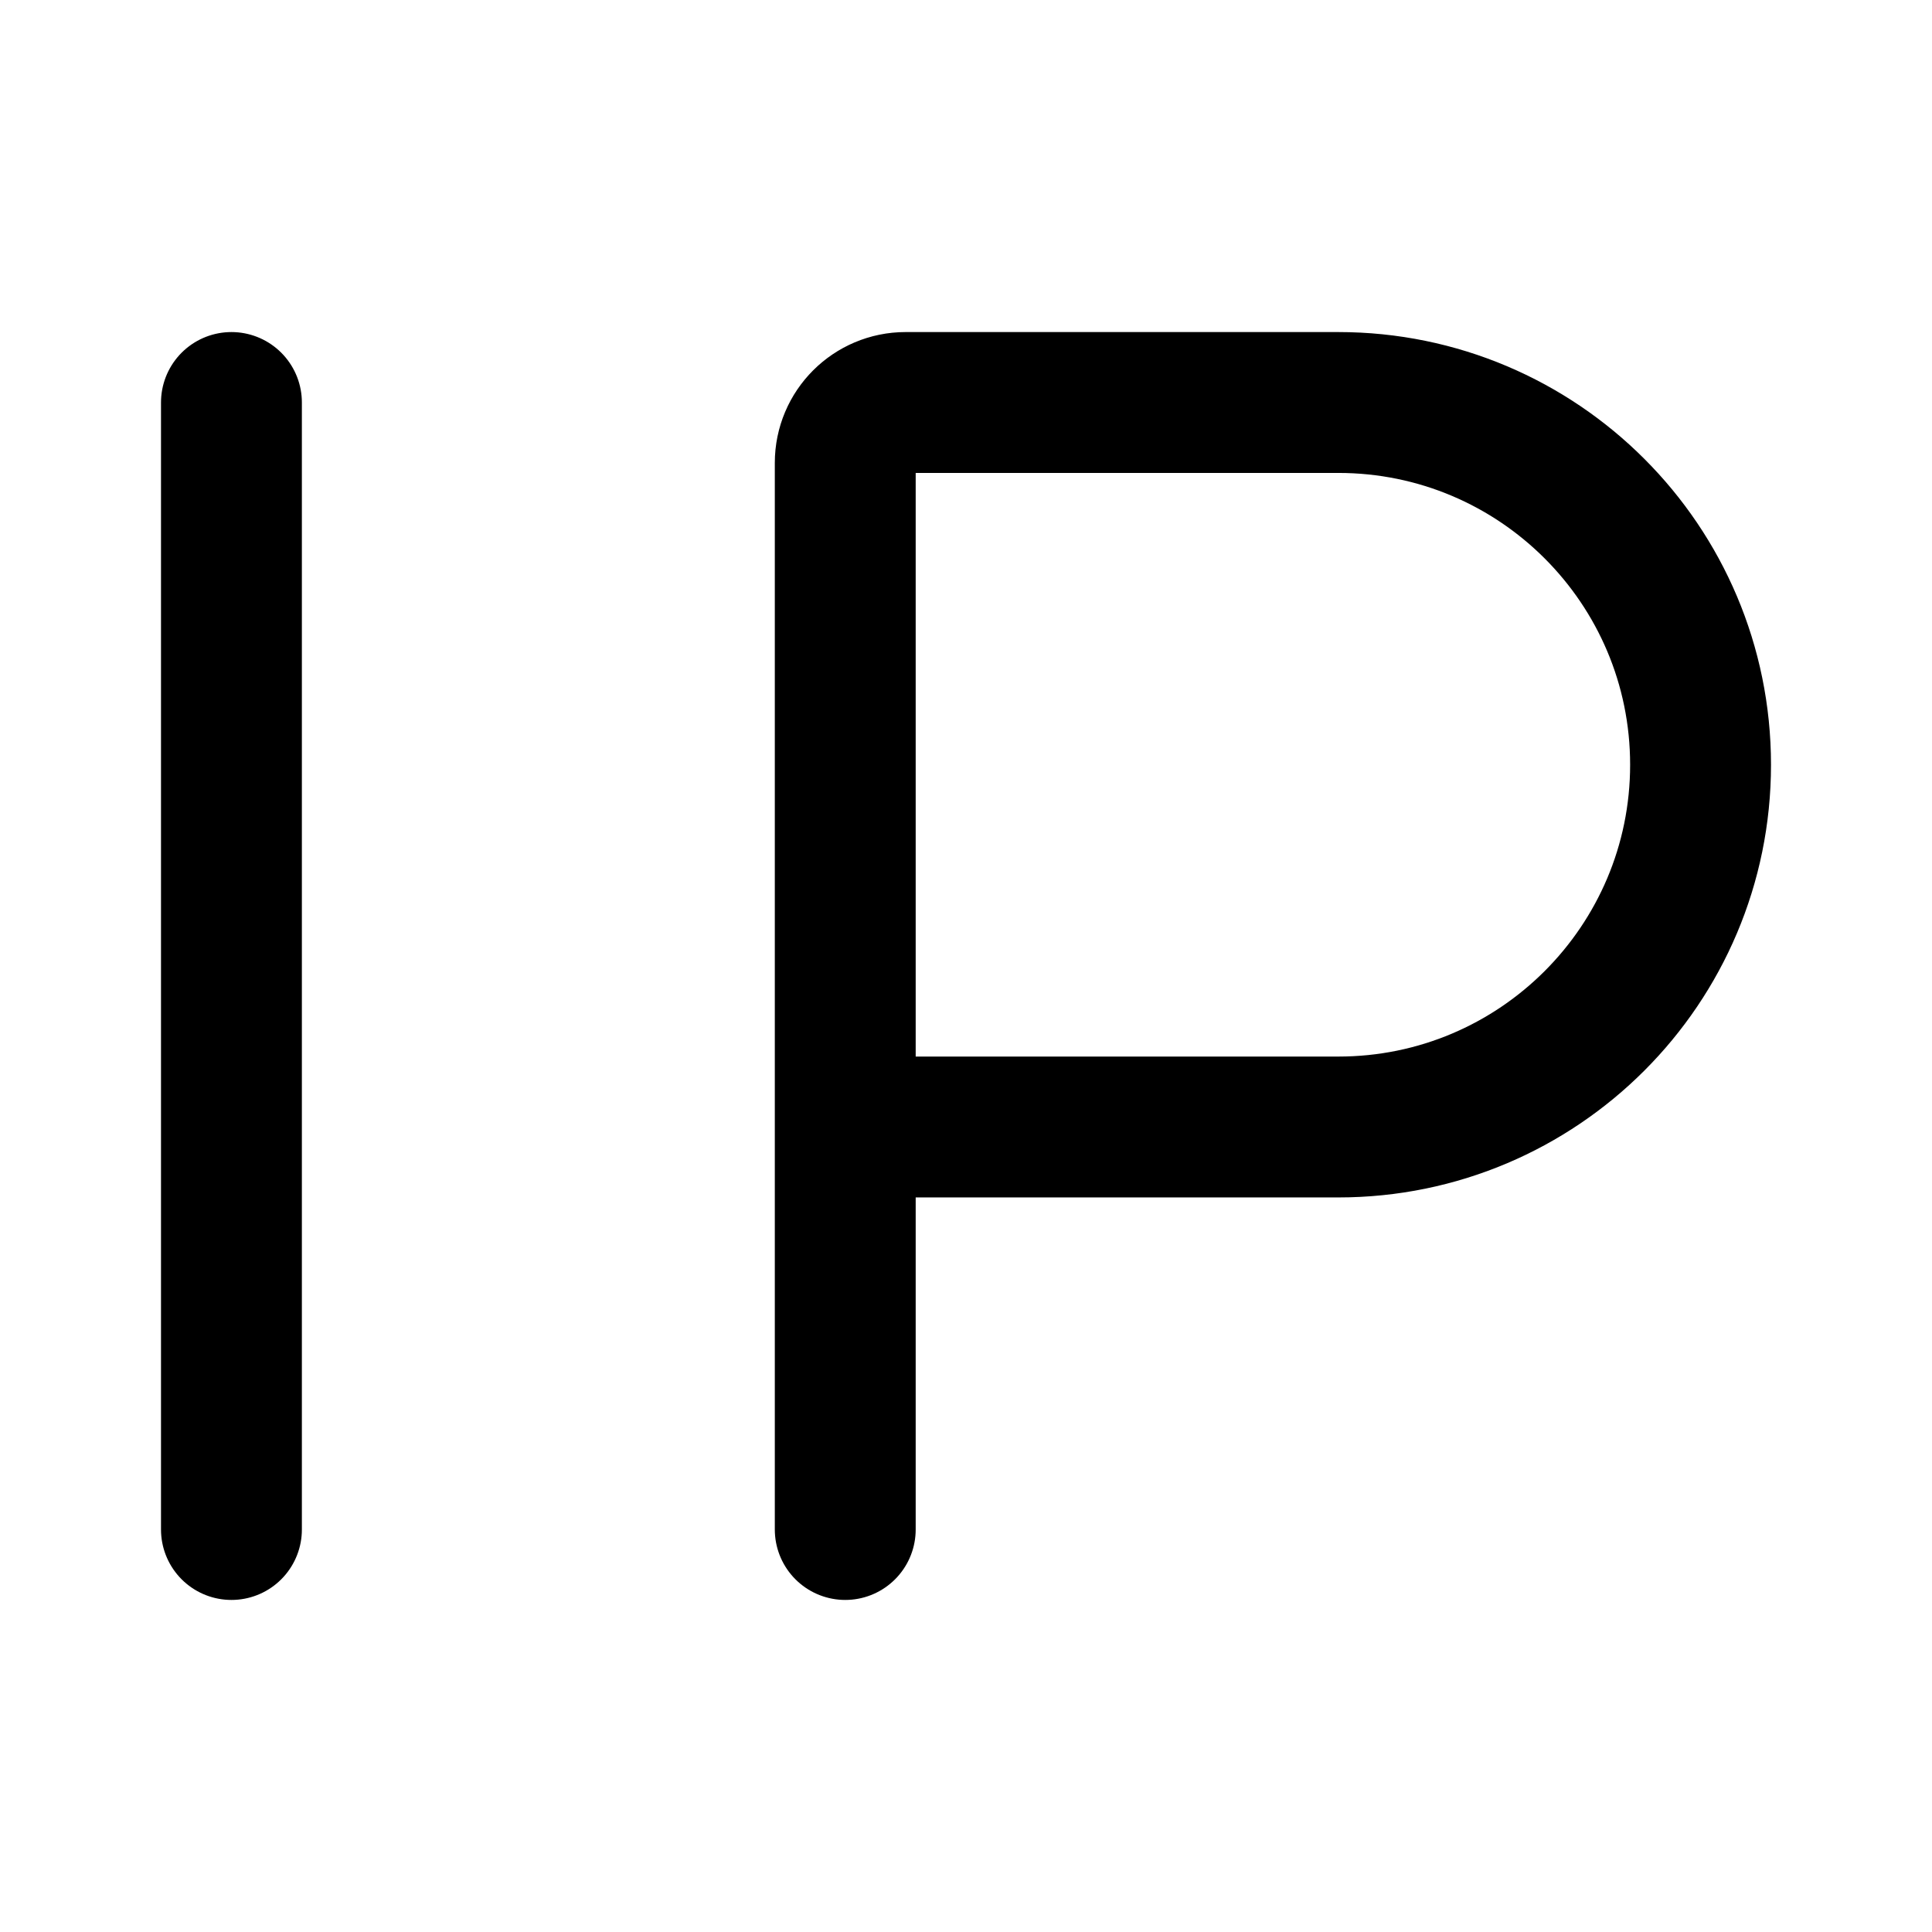
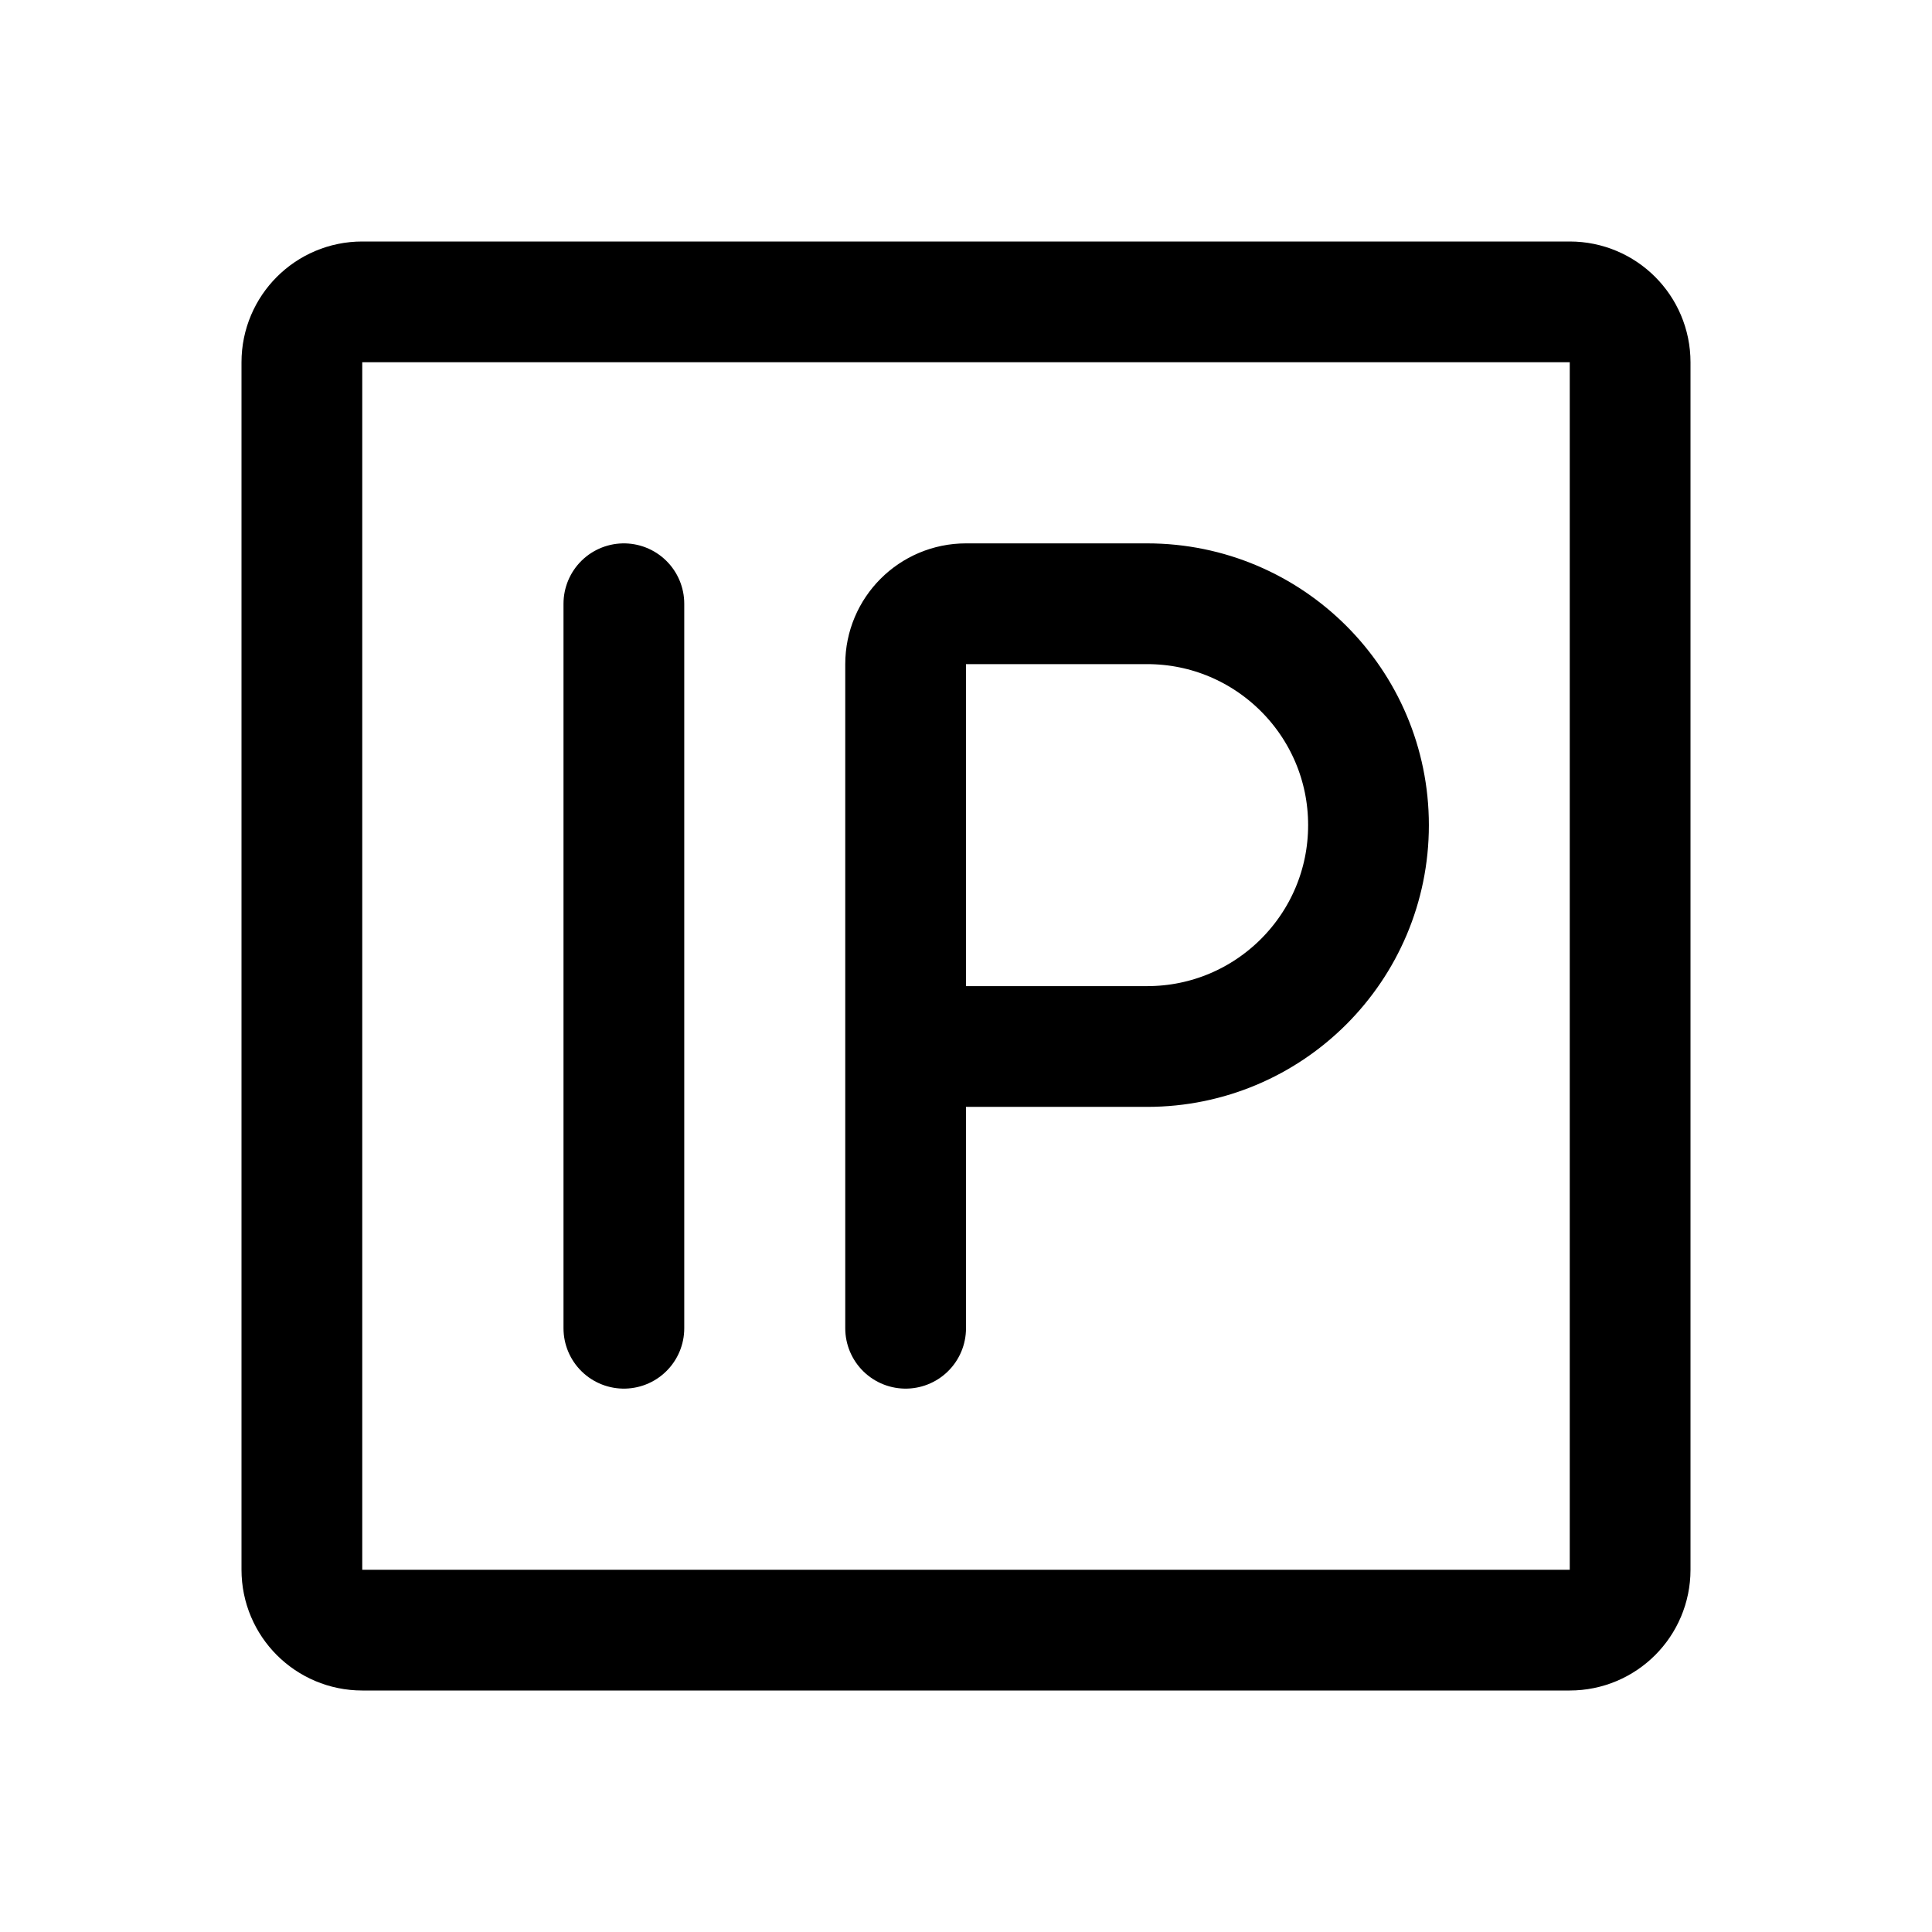
<svg xmlns="http://www.w3.org/2000/svg" width="192" height="192" viewBox="0 0 192 192" fill="none">
-   <path d="M23 40v112m110-40a36 36 0 1 0 0-72M84 152V46a6 6 0 0 1 6-6h43m0 72H85" stroke="#000" stroke-width="14" stroke-linecap="round" stroke-linejoin="round" />
+   <path d="M62 60v72m52-28a21.998 21.998 0 0 0 22-22 22 22 0 0 0-22-22m-24 72V66a6 6 0 0 1 6-6h18m0 44H90" stroke="#000" stroke-width="12" stroke-linecap="round" stroke-linejoin="round" />
+   <path d="M156 30H36a6 6 0 0 0-6 6v120a6 6 0 0 0 6 6h120a6 6 0 0 0 6-6V36a6 6 0 0 0-6-6Z" stroke="#000" stroke-width="12" stroke-linecap="round" stroke-linejoin="round" />
</svg>
